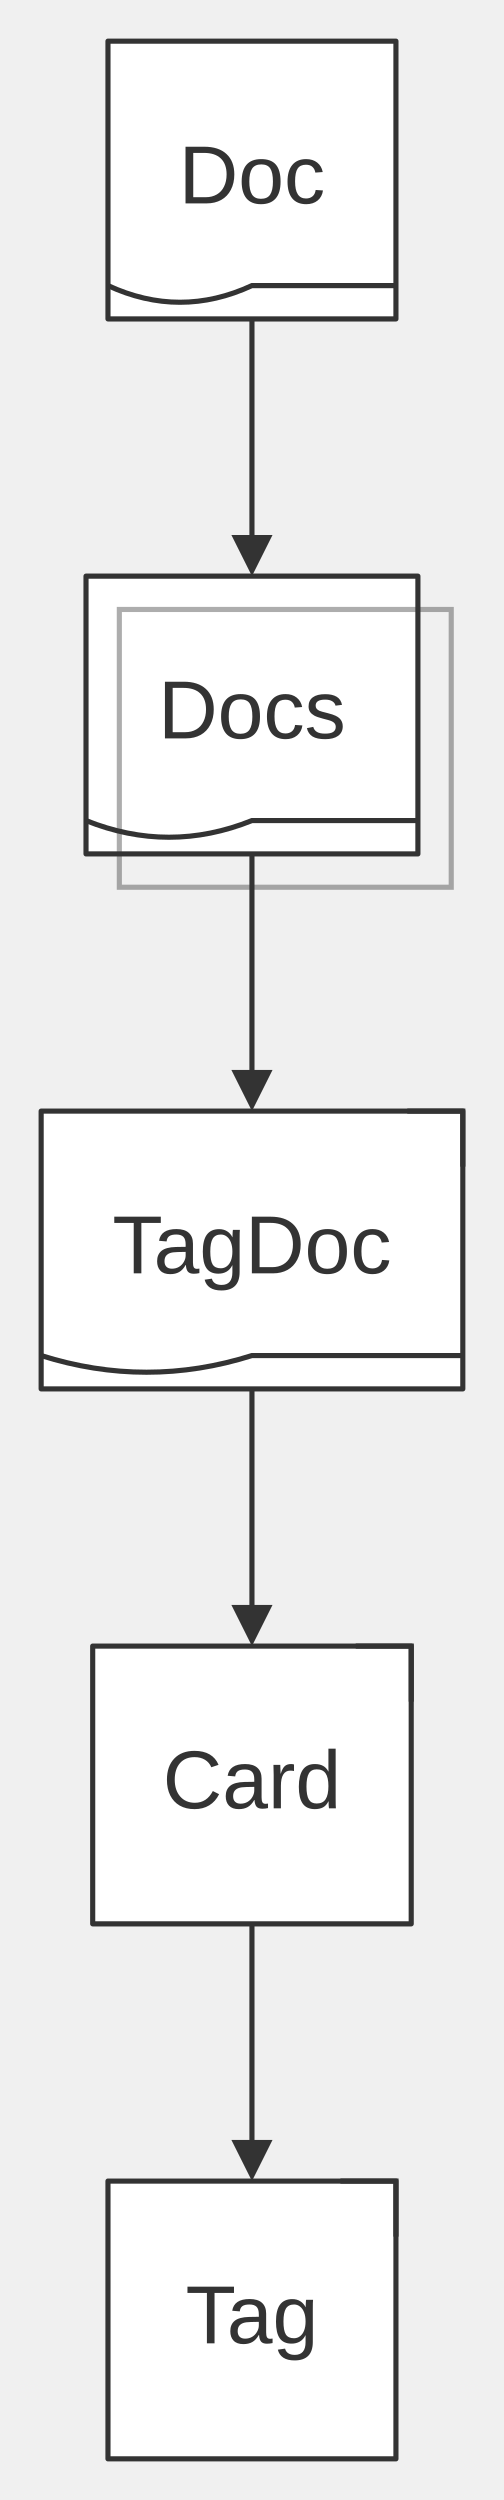
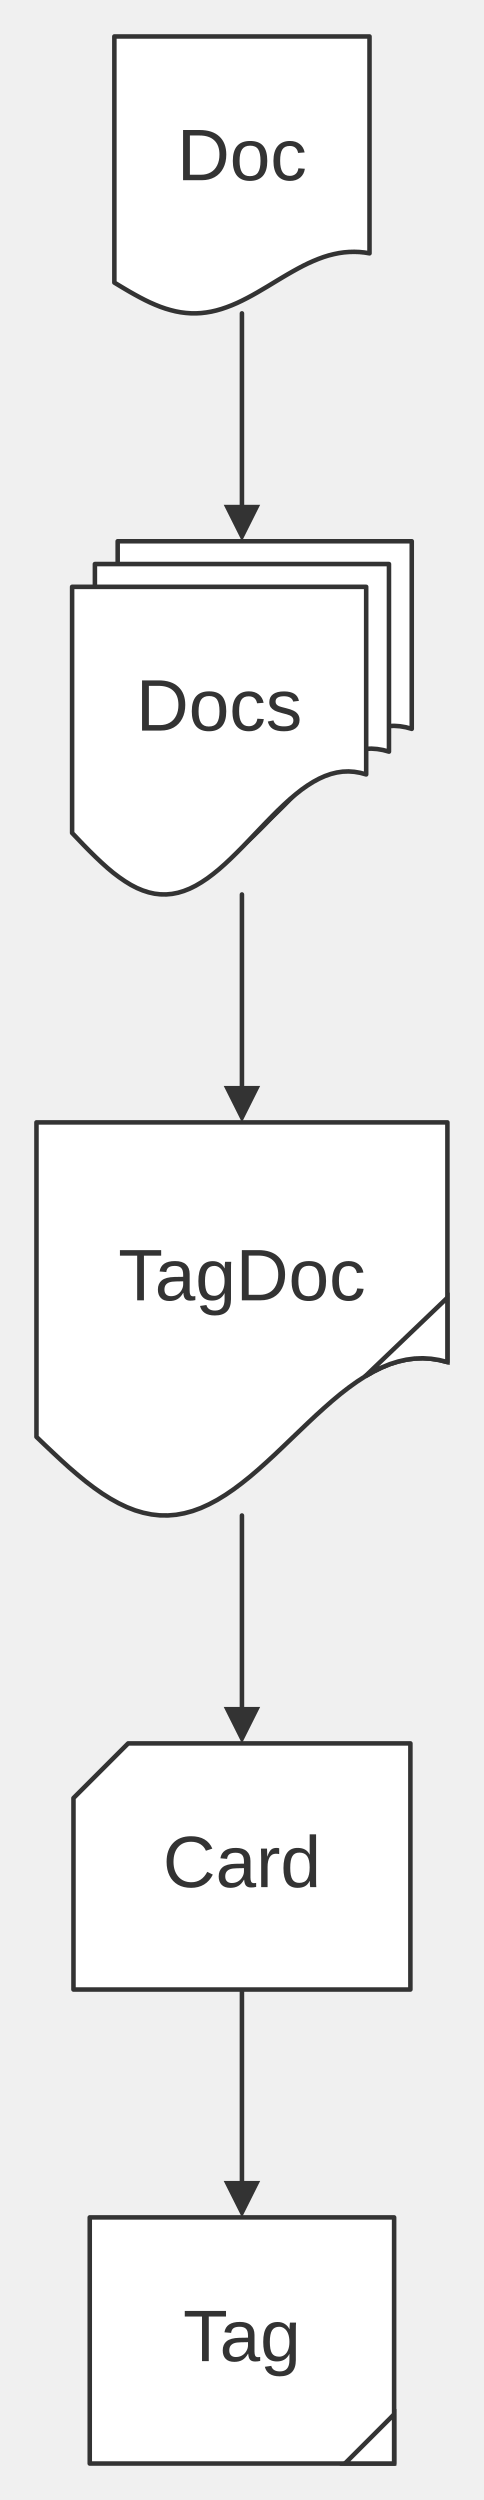
- <svg xmlns="http://www.w3.org/2000/svg" width="100%" viewBox="0 0 97.97 486.00" style="max-width: 97.97px; background-color: transparent;" font-family="&quot;trebuchet ms&quot;, verdana, arial, sans-serif" font-size="16.00">
+ <svg xmlns="http://www.w3.org/2000/svg" width="100%" viewBox="0 0 106.16 548.50" style="max-width: 106.16px; background-color: transparent;" font-family="&quot;trebuchet ms&quot;, verdana, arial, sans-serif" font-size="16.00">
  <defs>
    <marker id="arrowhead" viewBox="0 0 10.00 10.00" refX="5.00" refY="5.00" markerWidth="8.00" markerHeight="8.00" orient="auto-start-reverse" markerUnits="userSpaceOnUse">
      <path d="M 0 0 L 10.00 5.00 L 0 10.00 z" fill="#333" />
    </marker>
    <marker id="crosshead" viewBox="0 0 11.00 11.00" refX="12.00" refY="5.20" markerWidth="11.00" markerHeight="11.00" orient="auto-start-reverse" markerUnits="userSpaceOnUse">
      <path d="M 1,1 l 9,9 M 10,1 l -9,9" stroke="#333" stroke-width="2" />
    </marker>
    <marker id="circlehead" viewBox="0 0 10.00 10.00" refX="11.00" refY="5.00" markerWidth="11.00" markerHeight="11.00" orient="auto-start-reverse" markerUnits="userSpaceOnUse">
      <circle cx="5" cy="5" r="5" stroke="#333" stroke-width="1" fill="#333" />
    </marker>
  </defs>
  <g transform="translate(0.00,0.00)">
    <g class="edgePaths">
-       <path d="M48.98,62.00 L48.98,66.17 C48.98,70.33 48.98,78.67 48.98,86.33 C48.98,94.00 48.98,101.00 48.98,104.50 L48.98,108.00" stroke="#333" stroke-width="1.00" fill="none" stroke-linecap="round" stroke-linejoin="round" marker-end="url(#arrowhead)" />
-       <path d="M48.98,166.00 L48.98,170.17 C48.98,174.33 48.98,182.67 48.98,190.33 C48.98,198.00 48.98,205.00 48.98,208.50 L48.98,212.00" stroke="#333" stroke-width="1.00" fill="none" stroke-linecap="round" stroke-linejoin="round" marker-end="url(#arrowhead)" />
-       <path d="M48.98,270.00 L48.98,274.17 C48.98,278.33 48.98,286.67 48.98,294.33 C48.98,302.00 48.98,309.00 48.98,312.50 L48.98,316.00" stroke="#333" stroke-width="1.00" fill="none" stroke-linecap="round" stroke-linejoin="round" marker-end="url(#arrowhead)" />
-       <path d="M48.98,374.00 L48.98,378.17 C48.98,382.33 48.98,390.67 48.98,398.33 C48.98,406.00 48.98,413.00 48.98,416.50 L48.98,420.00" stroke="#333" stroke-width="1.00" fill="none" stroke-linecap="round" stroke-linejoin="round" marker-end="url(#arrowhead)" />
+       <path d="M53.08,68.75 L53.08,72.92 C53.08,77.08 53.08,85.42 53.08,93.08 C53.08,100.75 53.08,107.75 53.08,111.25 L53.08,114.75" stroke="#333" stroke-width="1.00" fill="none" stroke-linecap="round" stroke-linejoin="round" marker-end="url(#arrowhead)" />
+       <path d="M53.08,196.25 L53.08,200.42 C53.08,204.58 53.08,212.92 53.08,220.58 C53.08,228.25 53.08,235.25 53.08,238.75 L53.08,242.25" stroke="#333" stroke-width="1.00" fill="none" stroke-linecap="round" stroke-linejoin="round" marker-end="url(#arrowhead)" />
+       <path d="M53.08,332.50 L53.08,336.67 C53.08,340.83 53.08,349.17 53.08,356.83 C53.08,364.50 53.08,371.50 53.08,375.00 L53.08,378.50" stroke="#333" stroke-width="1.00" fill="none" stroke-linecap="round" stroke-linejoin="round" marker-end="url(#arrowhead)" />
+       <path d="M53.08,436.50 L53.08,440.67 C53.08,444.83 53.08,453.17 53.08,460.83 C53.08,468.50 53.08,475.50 53.08,479.00 L53.08,482.50" stroke="#333" stroke-width="1.00" fill="none" stroke-linecap="round" stroke-linejoin="round" marker-end="url(#arrowhead)" />
    </g>
    <g class="edgeLabels">
    </g>
    <g class="nodes">
-       <rect x="18.02" y="320.00" width="61.92" height="54.00" fill="white" stroke="#333" stroke-width="1.00" stroke-linejoin="round" />
-       <path d="M69.15,320.00 L79.95,320.00 L79.95,330.80" stroke="#333" stroke-width="1.00" fill="none" />
-       <text x="48.98" y="347.00" text-anchor="middle" dominant-baseline="middle" fill="#333">Card</text>
-       <rect x="20.99" y="8.00" width="55.98" height="54.00" fill="white" stroke="#333" stroke-width="1.00" stroke-linejoin="round" />
-       <path d="M20.99,55.52 Q34.99,62.00 48.98,55.52 Q62.98,55.52 76.98,55.52" fill="none" stroke="#333" stroke-width="1.00" />
-       <text x="48.98" y="35.00" text-anchor="middle" dominant-baseline="middle" fill="#333">Doc</text>
-       <rect x="16.72" y="112.00" width="64.52" height="54.00" fill="white" stroke="#333" stroke-width="1.00" stroke-linejoin="round" />
-       <path d="M16.72,159.52 Q32.85,166.00 48.98,159.52 Q65.11,159.52 81.24,159.52" fill="none" stroke="#333" stroke-width="1.00" />
-       <rect x="23.20" y="118.48" width="64.52" height="54.00" fill="none" stroke="#333" stroke-width="1.00" opacity="0.4" />
-       <text x="48.98" y="139.00" text-anchor="middle" dominant-baseline="middle" fill="#333">Docs</text>
-       <rect x="20.99" y="424.00" width="55.98" height="54.00" fill="white" stroke="#333" stroke-width="1.00" stroke-linejoin="round" />
-       <path d="M66.18,424.00 L76.98,424.00 L76.98,434.80" stroke="#333" stroke-width="1.00" fill="none" />
-       <text x="48.98" y="451.00" text-anchor="middle" dominant-baseline="middle" fill="#333">Tag</text>
-       <rect x="8.00" y="216.00" width="81.97" height="54.00" fill="white" stroke="#333" stroke-width="1.00" stroke-linejoin="round" />
-       <path d="M79.17,216.00 L89.97,216.00 L89.97,226.80" stroke="#333" stroke-width="1.00" fill="none" />
-       <path d="M8.00,263.52 Q28.49,270.00 48.98,263.52 Q69.48,263.52 89.97,263.52" fill="none" stroke="#333" stroke-width="1.00" />
-       <text x="48.98" y="243.00" text-anchor="middle" dominant-baseline="middle" fill="#333">TagDoc</text>
+       <path d="M28.12,382.50 L90.04,382.50 L90.04,436.50 L16.12,436.50 L16.12,394.50 Z" fill="white" stroke="#333" stroke-width="1.00" stroke-linejoin="round" />
+       <text x="53.08" y="409.50" text-anchor="middle" dominant-baseline="middle" fill="#333">Card</text>
+       <path d="M25.09,62.00 L25.09,62.00 L26.21,62.68 L27.33,63.35 L28.45,64.01 L29.57,64.64 L30.69,65.25 L31.81,65.83 L32.93,66.37 L34.05,66.86 L35.17,67.31 L36.29,67.70 L37.41,68.03 L38.53,68.31 L39.65,68.52 L40.77,68.66 L41.89,68.74 L43.01,68.75 L44.12,68.69 L45.24,68.56 L46.36,68.37 L47.48,68.11 L48.60,67.79 L49.72,67.41 L50.84,66.98 L51.96,66.50 L53.08,65.97 L54.20,65.40 L55.32,64.80 L56.44,64.17 L57.56,63.51 L58.68,62.85 L59.80,62.17 L60.92,61.49 L62.04,60.82 L63.16,60.16 L64.28,59.52 L65.40,58.90 L66.52,58.31 L67.64,57.76 L68.76,57.26 L69.88,56.80 L71.00,56.39 L72.12,56.04 L73.24,55.76 L74.36,55.53 L75.48,55.37 L76.60,55.28 L77.72,55.25 L78.84,55.29 L79.95,55.40 L81.07,55.58 L81.07,8.00 L25.09,8.00 Z" fill="white" stroke="#333" stroke-width="1.00" stroke-linejoin="round" />
+       <text x="53.08" y="35.00" text-anchor="middle" dominant-baseline="middle" fill="#333">Doc</text>
+       <path d="M25.82,172.75 L25.82,172.75 L27.11,174.10 L28.40,175.45 L29.69,176.76 L30.98,178.03 L32.27,179.25 L33.56,180.41 L34.85,181.49 L36.15,182.47 L37.44,183.36 L38.73,184.15 L40.02,184.82 L41.31,185.36 L42.60,185.78 L43.89,186.07 L45.18,186.22 L46.47,186.24 L47.76,186.12 L49.05,185.87 L50.34,185.48 L51.63,184.97 L52.92,184.33 L54.21,183.57 L55.50,182.71 L56.79,181.74 L58.08,180.69 L59.37,179.55 L60.66,178.34 L61.95,177.08 L63.24,175.78 L64.53,174.44 L65.82,173.09 L67.12,171.73 L68.41,170.39 L69.70,169.07 L70.99,167.78 L72.28,166.55 L73.57,165.37 L74.86,164.28 L76.15,163.26 L77.44,162.35 L78.73,161.54 L80.02,160.84 L81.31,160.26 L82.60,159.81 L83.89,159.49 L85.18,159.30 L86.47,159.25 L87.76,159.34 L89.05,159.56 L90.34,159.91 L90.34,118.75 L25.82,118.75 Z" fill="white" stroke="#333" stroke-width="1.00" stroke-linejoin="round" />
+       <path d="M20.82,177.75 L20.82,177.75 L22.11,179.10 L23.40,180.45 L24.69,181.76 L25.98,183.03 L27.27,184.25 L28.56,185.41 L29.85,186.49 L31.15,187.47 L32.44,188.36 L33.73,189.15 L35.02,189.82 L36.31,190.36 L37.60,190.78 L38.89,191.07 L40.18,191.22 L41.47,191.24 L42.76,191.12 L44.05,190.87 L45.34,190.48 L46.63,189.97 L47.92,189.33 L49.21,188.57 L50.50,187.71 L51.79,186.74 L53.08,185.69 L54.37,184.55 L55.66,183.34 L56.95,182.08 L58.24,180.78 L59.53,179.44 L60.82,178.09 L62.12,176.73 L63.41,175.39 L64.70,174.07 L65.99,172.78 L67.28,171.55 L68.57,170.37 L69.86,169.28 L71.15,168.26 L72.44,167.35 L73.73,166.54 L75.02,165.84 L76.31,165.26 L77.60,164.81 L78.89,164.49 L80.18,164.30 L81.47,164.25 L82.76,164.34 L84.05,164.56 L85.34,164.91 L85.34,123.75 L20.82,123.75 Z" fill="white" stroke="#333" stroke-width="1.00" stroke-linejoin="round" />
+       <path d="M15.82,182.75 L15.82,182.75 L17.11,184.10 L18.40,185.45 L19.69,186.76 L20.98,188.03 L22.27,189.25 L23.56,190.41 L24.85,191.49 L26.15,192.47 L27.44,193.36 L28.73,194.15 L30.02,194.82 L31.31,195.36 L32.60,195.78 L33.89,196.07 L35.18,196.22 L36.47,196.24 L37.76,196.12 L39.05,195.87 L40.34,195.48 L41.63,194.97 L42.92,194.33 L44.21,193.57 L45.50,192.71 L46.79,191.74 L48.08,190.69 L49.37,189.55 L50.66,188.34 L51.95,187.08 L53.24,185.78 L54.53,184.44 L55.82,183.09 L57.12,181.73 L58.41,180.39 L59.70,179.07 L60.99,177.78 L62.28,176.55 L63.57,175.37 L64.86,174.28 L66.15,173.26 L67.44,172.35 L68.73,171.54 L70.02,170.84 L71.31,170.26 L72.60,169.81 L73.89,169.49 L75.18,169.30 L76.47,169.25 L77.76,169.34 L79.05,169.56 L80.34,169.91 L80.34,128.75 L15.82,128.75 Z" fill="white" stroke="#333" stroke-width="1.00" stroke-linejoin="round" />
+       <text x="48.08" y="155.75" text-anchor="middle" dominant-baseline="middle" fill="#333">Docs</text>
+       <rect x="19.69" y="486.50" width="66.78" height="54.00" fill="white" stroke="#333" stroke-width="1.00" stroke-linejoin="round" />
+       <path d="M75.67,540.50 L86.47,540.50 L86.47,529.70 Z" fill="white" stroke="#333" stroke-width="1.00" />
+       <text x="53.08" y="513.50" text-anchor="middle" dominant-baseline="middle" fill="#333">Tag</text>
+       <path d="M8.00,315.25 L8.00,315.25 L9.80,316.98 L11.61,318.69 L13.41,320.37 L15.21,322.00 L17.02,323.56 L18.82,325.04 L20.62,326.41 L22.43,327.68 L24.23,328.81 L26.03,329.81 L27.84,330.67 L29.64,331.37 L31.44,331.90 L33.25,332.27 L35.05,332.47 L36.85,332.49 L38.66,332.34 L40.46,332.01 L42.26,331.52 L44.07,330.86 L45.87,330.04 L47.67,329.08 L49.48,327.97 L51.28,326.74 L53.08,325.39 L54.89,323.94 L56.69,322.40 L58.49,320.79 L60.30,319.12 L62.10,317.41 L63.90,315.68 L65.71,313.95 L67.51,312.23 L69.31,310.54 L71.12,308.90 L72.92,307.32 L74.72,305.82 L76.53,304.42 L78.33,303.13 L80.13,301.96 L81.94,300.92 L83.74,300.03 L85.54,299.29 L87.35,298.72 L89.15,298.31 L90.95,298.07 L92.75,298.00 L94.56,298.11 L96.36,298.39 L98.16,298.84 L98.16,246.25 L8.00,246.25 Z" fill="white" stroke="#333" stroke-width="1.00" stroke-linejoin="round" />
+       <path d="M80.13,301.96 L80.13,301.96 L81.94,300.92 L83.74,300.03 L85.54,299.29 L87.35,298.72 L89.15,298.31 L90.95,298.07 L92.75,298.00 L94.56,298.11 L96.36,298.39 L98.16,298.84 L98.16,284.71 Z" fill="white" stroke="#333" stroke-width="1.00" />
+       <text x="53.08" y="280.75" text-anchor="middle" dominant-baseline="middle" fill="#333">TagDoc</text>
    </g>
  </g>
</svg>
